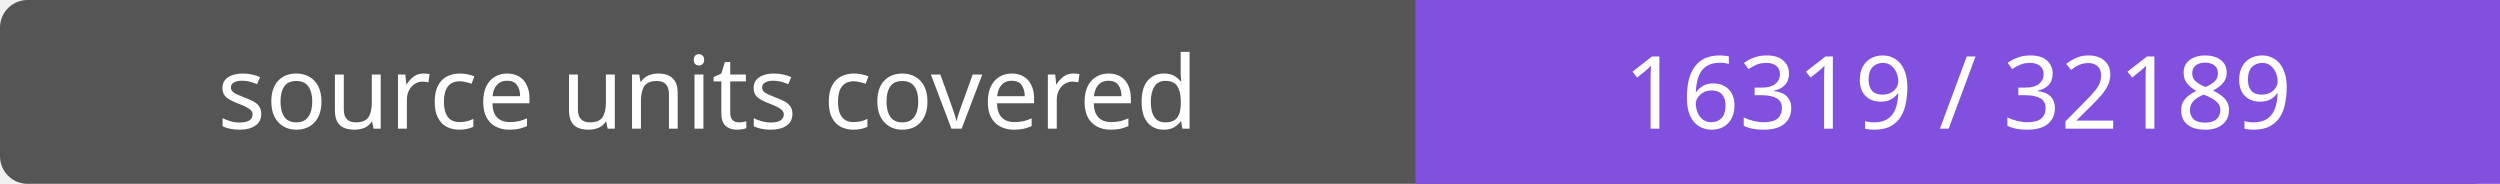
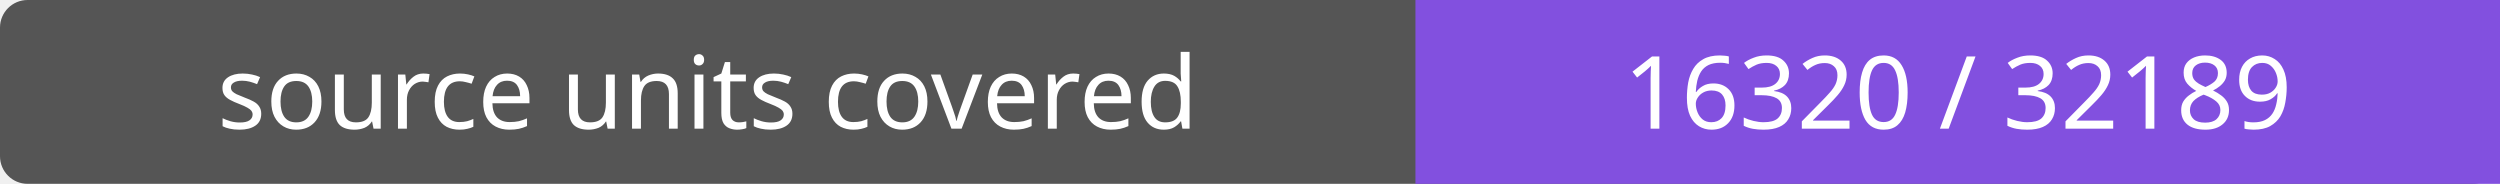
- <svg xmlns="http://www.w3.org/2000/svg" width="272" height="20" role="img" aria-label="source units covered: 16319 / 32189">
+ <svg xmlns="http://www.w3.org/2000/svg" width="272" height="20" role="img" aria-label="source units covered: 16320 / 32189">
  <rect width="272" height="20" rx="3" fill="#555" />
  <path fill="#8250df" d="M154 0h118v20H154z" />
  <g fill="#fff" text-anchor="middle" font-family="Verdana,sans-serif" font-size="11">
    <text x="77.0" y="14">source units covered</text>
-     <text x="213.0" y="14">16319 / 32189</text>
+     <text x="213.0" y="14">16320 / 32189</text>
  </g>
</svg>
